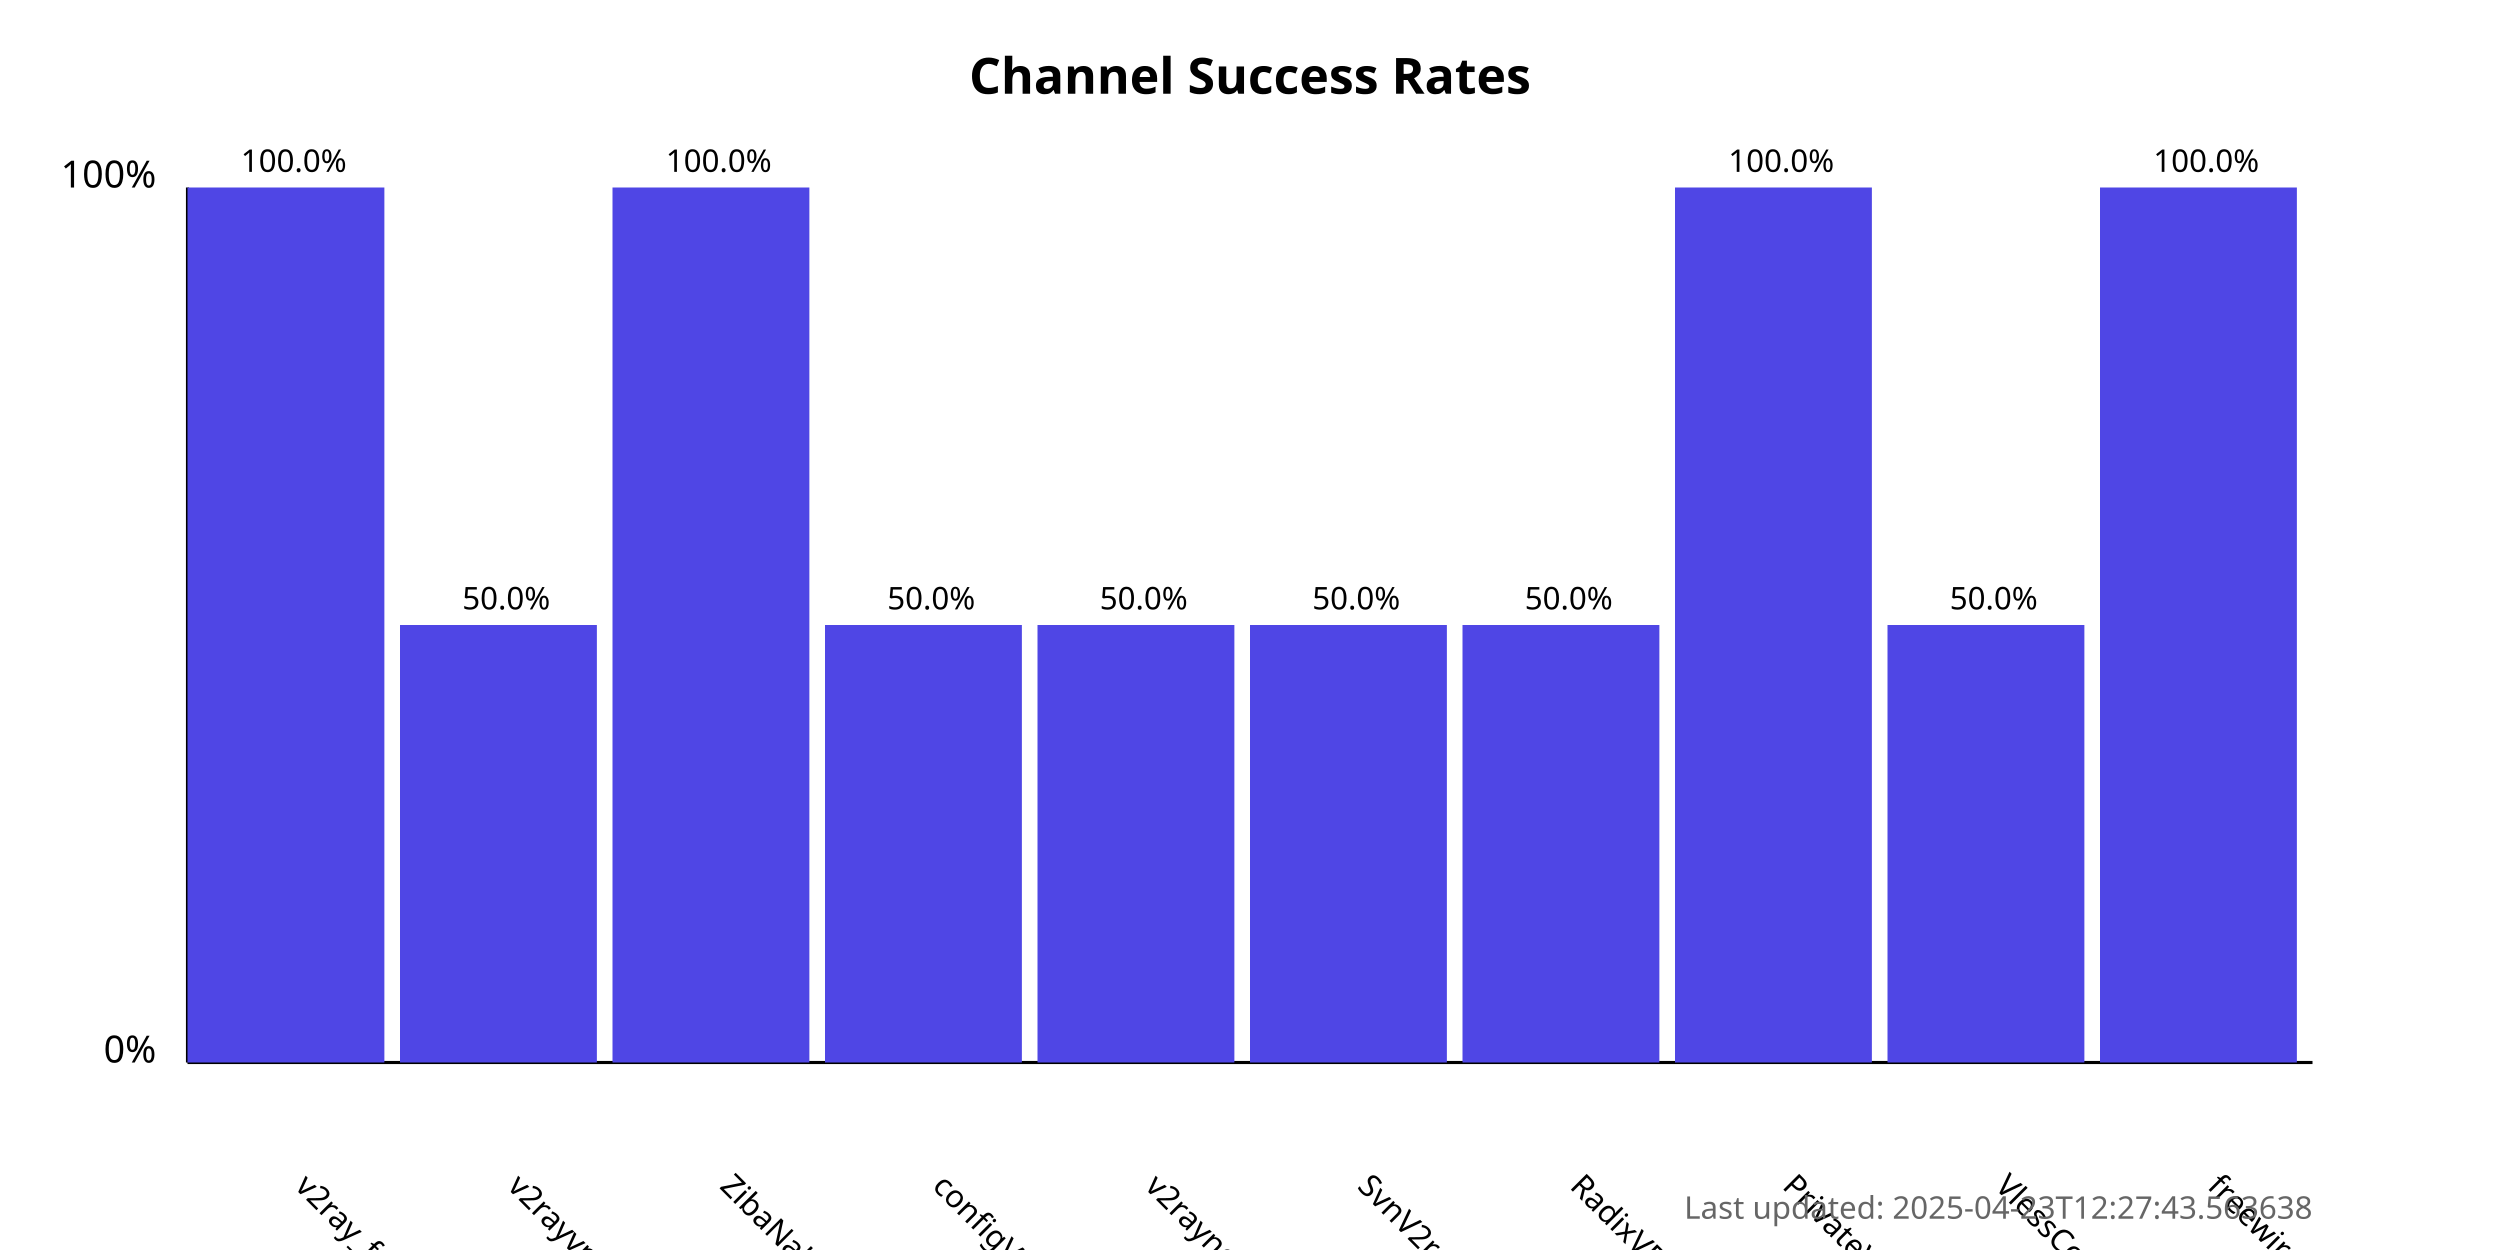
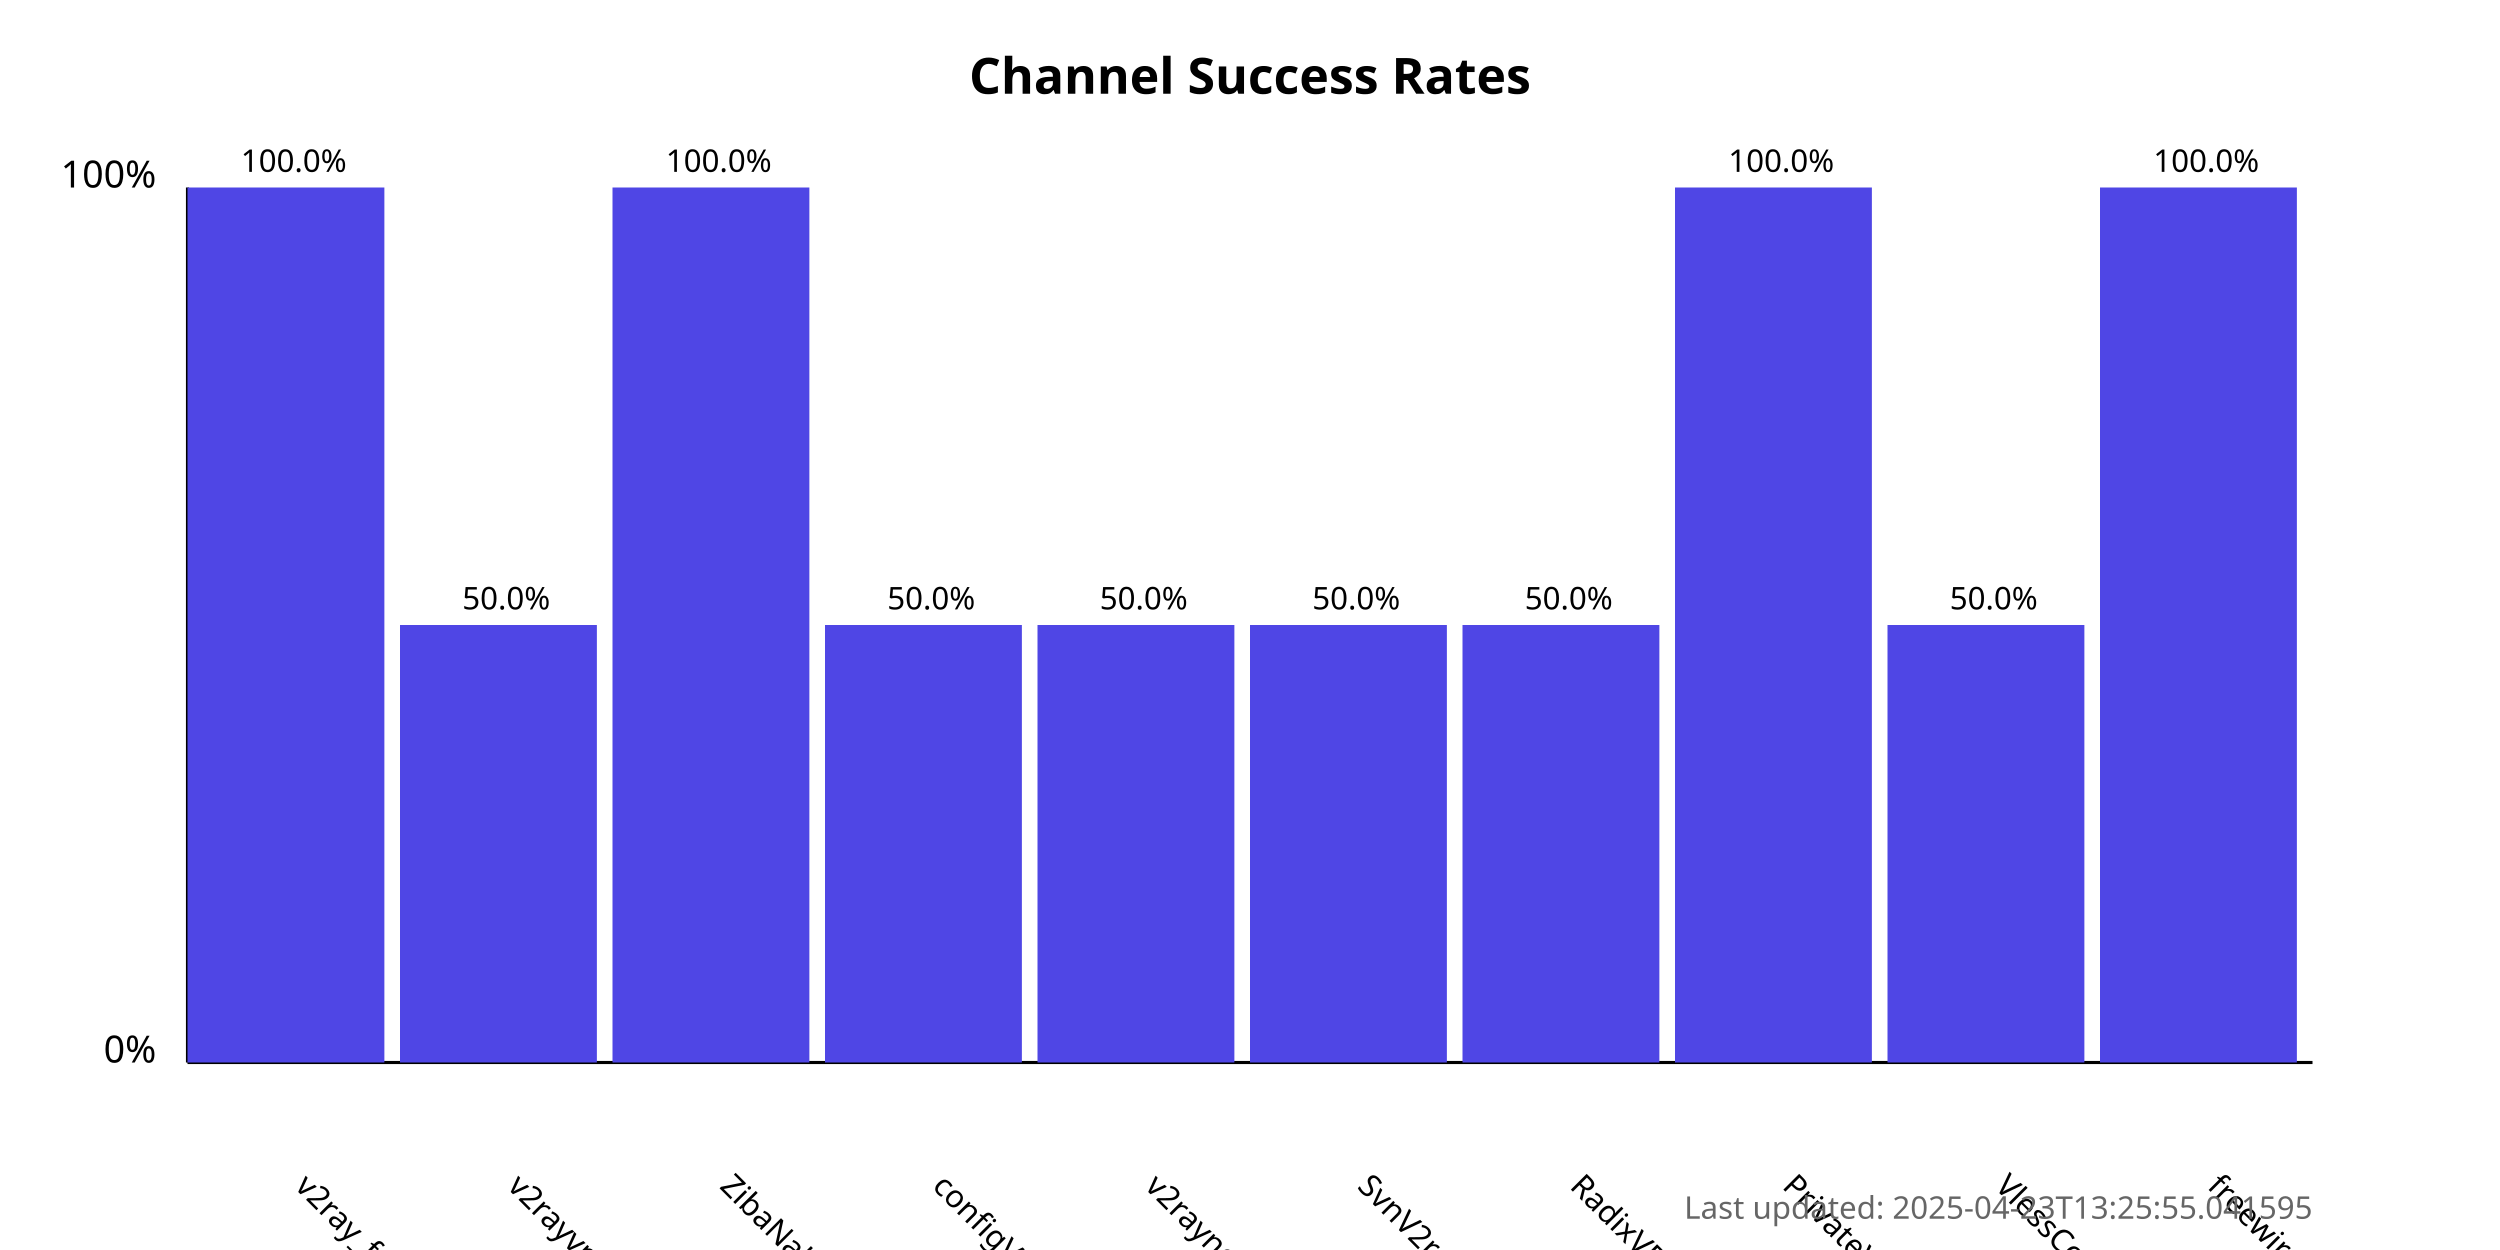
<svg xmlns="http://www.w3.org/2000/svg" width="800" height="400">
  <style>
            .chart-title { font: bold 16px sans-serif; }
            .axis-label { font: 12px sans-serif; }
            .tick-label { font: 10px sans-serif; }
            .bar { fill: #4f46e5; }
            .bar:hover { fill: #6366f1; }
            .timestamp { font: 10px sans-serif; fill: #666; }
        </style>
  <text x="400.0" y="30" text-anchor="middle" class="chart-title">
            Channel Success Rates
        </text>
  <line x1="60" y1="340" x2="60" y2="60" stroke="black" stroke-width="1" />
  <line x1="60" y1="340" x2="740" y2="340" stroke="black" stroke-width="1" />
  <text x="50" y="340" text-anchor="end" class="axis-label">0%</text>
  <text x="50" y="60" text-anchor="end" class="axis-label">100%</text>
  <g>
    <rect x="60" y="60.0" width="63.0" height="280.0" class="bar" />
    <text x="94.0" y="380" transform="rotate(45, 94.0, 380)" text-anchor="start" class="tick-label">
                v2ray_free_conf
            </text>
    <text x="94.0" y="55.0" text-anchor="middle" class="tick-label">
                100.0%
            </text>
  </g>
  <g>
    <rect x="128.0" y="200.0" width="63.0" height="140.0" class="bar" />
    <text x="162.0" y="380" transform="rotate(45, 162.0, 380)" text-anchor="start" class="tick-label">
                v2rayvpno
            </text>
    <text x="162.0" y="195.0" text-anchor="middle" class="tick-label">
                50.0%
            </text>
  </g>
  <g>
    <rect x="196.0" y="60.0" width="63.0" height="280.0" class="bar" />
    <text x="230.0" y="380" transform="rotate(45, 230.0, 380)" text-anchor="start" class="tick-label">
                ZibaNabz
            </text>
    <text x="230.0" y="55.0" text-anchor="middle" class="tick-label">
                100.0%
            </text>
  </g>
  <g>
    <rect x="264.0" y="200.0" width="63.0" height="140.0" class="bar" />
    <text x="298.0" y="380" transform="rotate(45, 298.0, 380)" text-anchor="start" class="tick-label">
                configV2rayForFree
            </text>
    <text x="298.0" y="195.0" text-anchor="middle" class="tick-label">
                50.0%
            </text>
  </g>
  <g>
    <rect x="332.0" y="200.0" width="63.0" height="140.0" class="bar" />
    <text x="366.0" y="380" transform="rotate(45, 366.0, 380)" text-anchor="start" class="tick-label">
                v2rayngvpn
            </text>
    <text x="366.0" y="195.0" text-anchor="middle" class="tick-label">
                50.0%
            </text>
  </g>
  <g>
    <rect x="400.0" y="200.0" width="63.0" height="140.0" class="bar" />
    <text x="434.0" y="380" transform="rotate(45, 434.0, 380)" text-anchor="start" class="tick-label">
                SvnV2ray
            </text>
    <text x="434.0" y="195.0" text-anchor="middle" class="tick-label">
                50.0%
            </text>
  </g>
  <g>
    <rect x="468.0" y="200.0" width="63.0" height="140.0" class="bar" />
    <text x="502.0" y="380" transform="rotate(45, 502.0, 380)" text-anchor="start" class="tick-label">
                RadixVPN
            </text>
    <text x="502.0" y="195.0" text-anchor="middle" class="tick-label">
                50.0%
            </text>
  </g>
  <g>
    <rect x="536.0" y="60.0" width="63.0" height="280.0" class="bar" />
    <text x="570.0" y="380" transform="rotate(45, 570.0, 380)" text-anchor="start" class="tick-label">
                PrivateVPNs
            </text>
    <text x="570.0" y="55.0" text-anchor="middle" class="tick-label">
                100.0%
            </text>
  </g>
  <g>
    <rect x="604.0" y="200.0" width="63.0" height="140.0" class="bar" />
    <text x="638.0" y="380" transform="rotate(45, 638.0, 380)" text-anchor="start" class="tick-label">
                VlessConfig
            </text>
    <text x="638.0" y="195.0" text-anchor="middle" class="tick-label">
                50.0%
            </text>
  </g>
  <g>
    <rect x="672.0" y="60.0" width="63.0" height="280.0" class="bar" />
    <text x="706.0" y="380" transform="rotate(45, 706.0, 380)" text-anchor="start" class="tick-label">
                freewireguard
            </text>
    <text x="706.0" y="55.0" text-anchor="middle" class="tick-label">
                100.0%
            </text>
  </g>
  <text x="740" y="390" text-anchor="end" class="timestamp">
-             Last updated: 2025-04-23T12:27:43.563638
+             Last updated: 2025-04-23T13:25:55.041595
        </text>
</svg>
